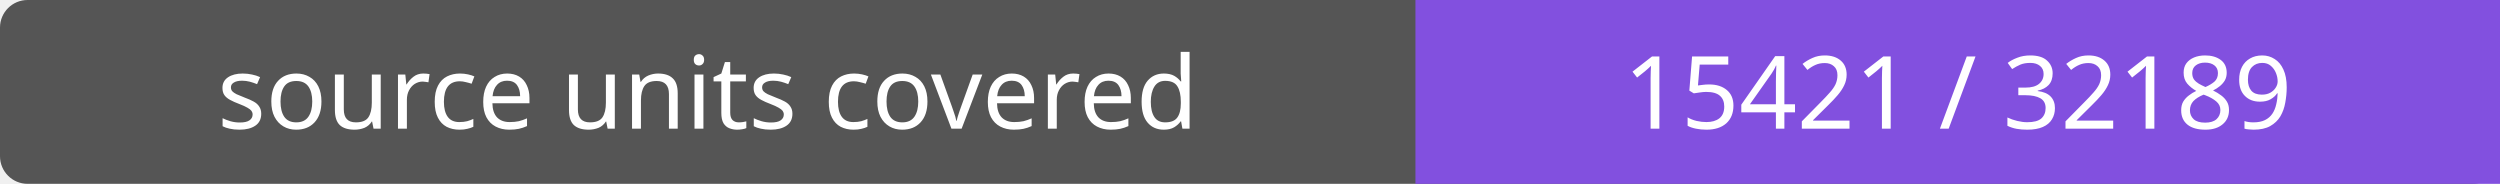
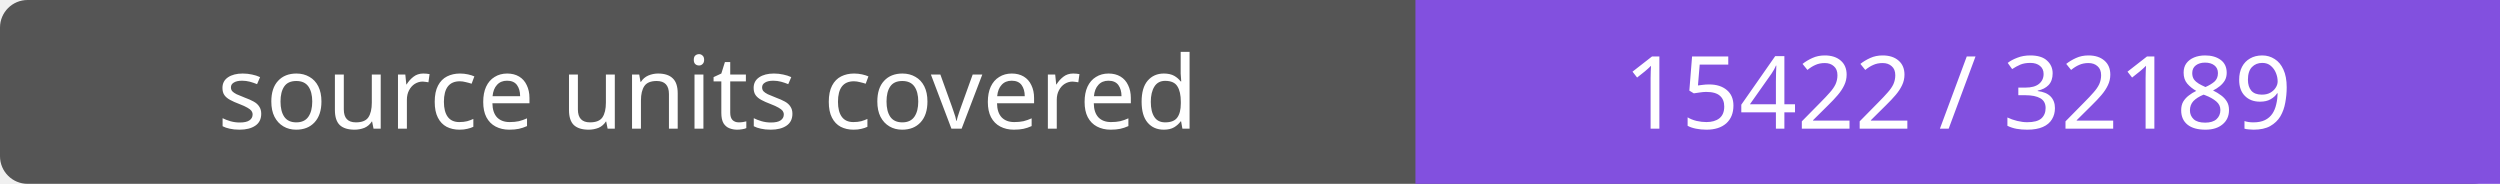
- <svg xmlns="http://www.w3.org/2000/svg" width="272" height="20" role="img" aria-label="source units covered: 15421 / 32189">
+ <svg xmlns="http://www.w3.org/2000/svg" width="272" height="20" role="img" aria-label="source units covered: 15422 / 32189">
  <rect width="272" height="20" rx="3" fill="#555" />
  <path fill="#8250df" d="M154 0h118v20H154z" />
  <g fill="#fff" text-anchor="middle" font-family="Verdana,sans-serif" font-size="11">
    <text x="77.0" y="14">source units covered</text>
-     <text x="213.0" y="14">15421 / 32189</text>
+     <text x="213.0" y="14">15422 / 32189</text>
  </g>
</svg>
